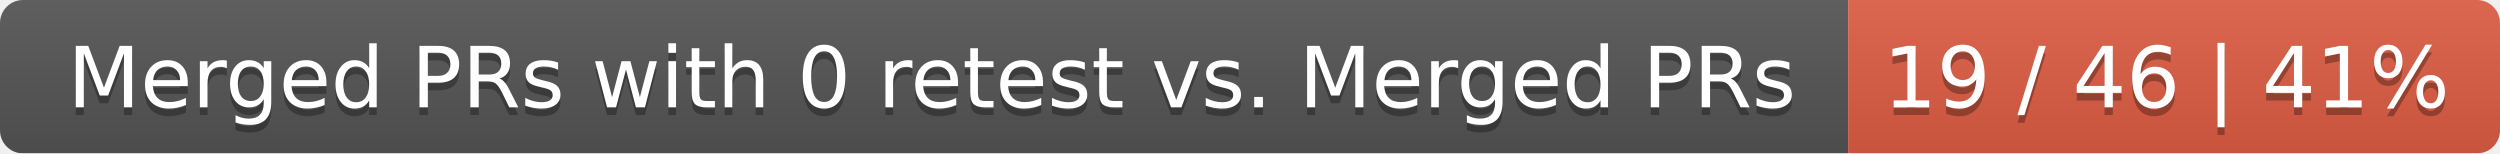
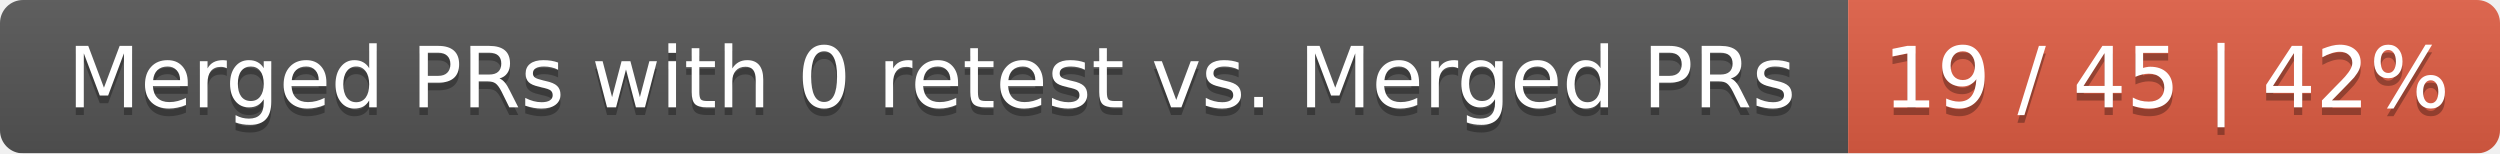
<svg xmlns="http://www.w3.org/2000/svg" width="326" height="20">
  <linearGradient id="smooth" x2="0" y2="100%">
    <stop offset="0" stop-color="#bbb" stop-opacity=".1" />
    <stop offset="1" stop-opacity=".1" />
  </linearGradient>
  <mask id="round">
    <rect width="326" height="20" rx="3" fill="#fff" />
  </mask>
  <g mask="url(#round)">
    <rect width="241" height="20" fill="#555" />
    <rect x="241" width="85" height="20" fill="#e05d44" />
    <rect width="326" height="20" fill="url(#smooth)" />
  </g>
  <g fill="#fff" text-anchor="middle" font-family="DejaVu Sans,Verdana,Geneva,sans-serif" font-size="11">
    <text x="121.5" y="15" fill="#010101" fill-opacity=".3">Merged PRs with 0 retest vs. Merged PRs</text>
    <text x="121.5" y="14">Merged PRs with 0 retest vs. Merged PRs</text>
-     <text x="282.5" y="15" fill="#010101" fill-opacity=".3">19 / 46 | 41%</text>
-     <text x="282.5" y="14">19 / 46 | 41%</text>
+     <text x="282.5" y="15" fill="#010101" fill-opacity=".3">19 / 45 | 42%</text>
+     <text x="282.5" y="14">19 / 45 | 42%</text>
  </g>
</svg>
